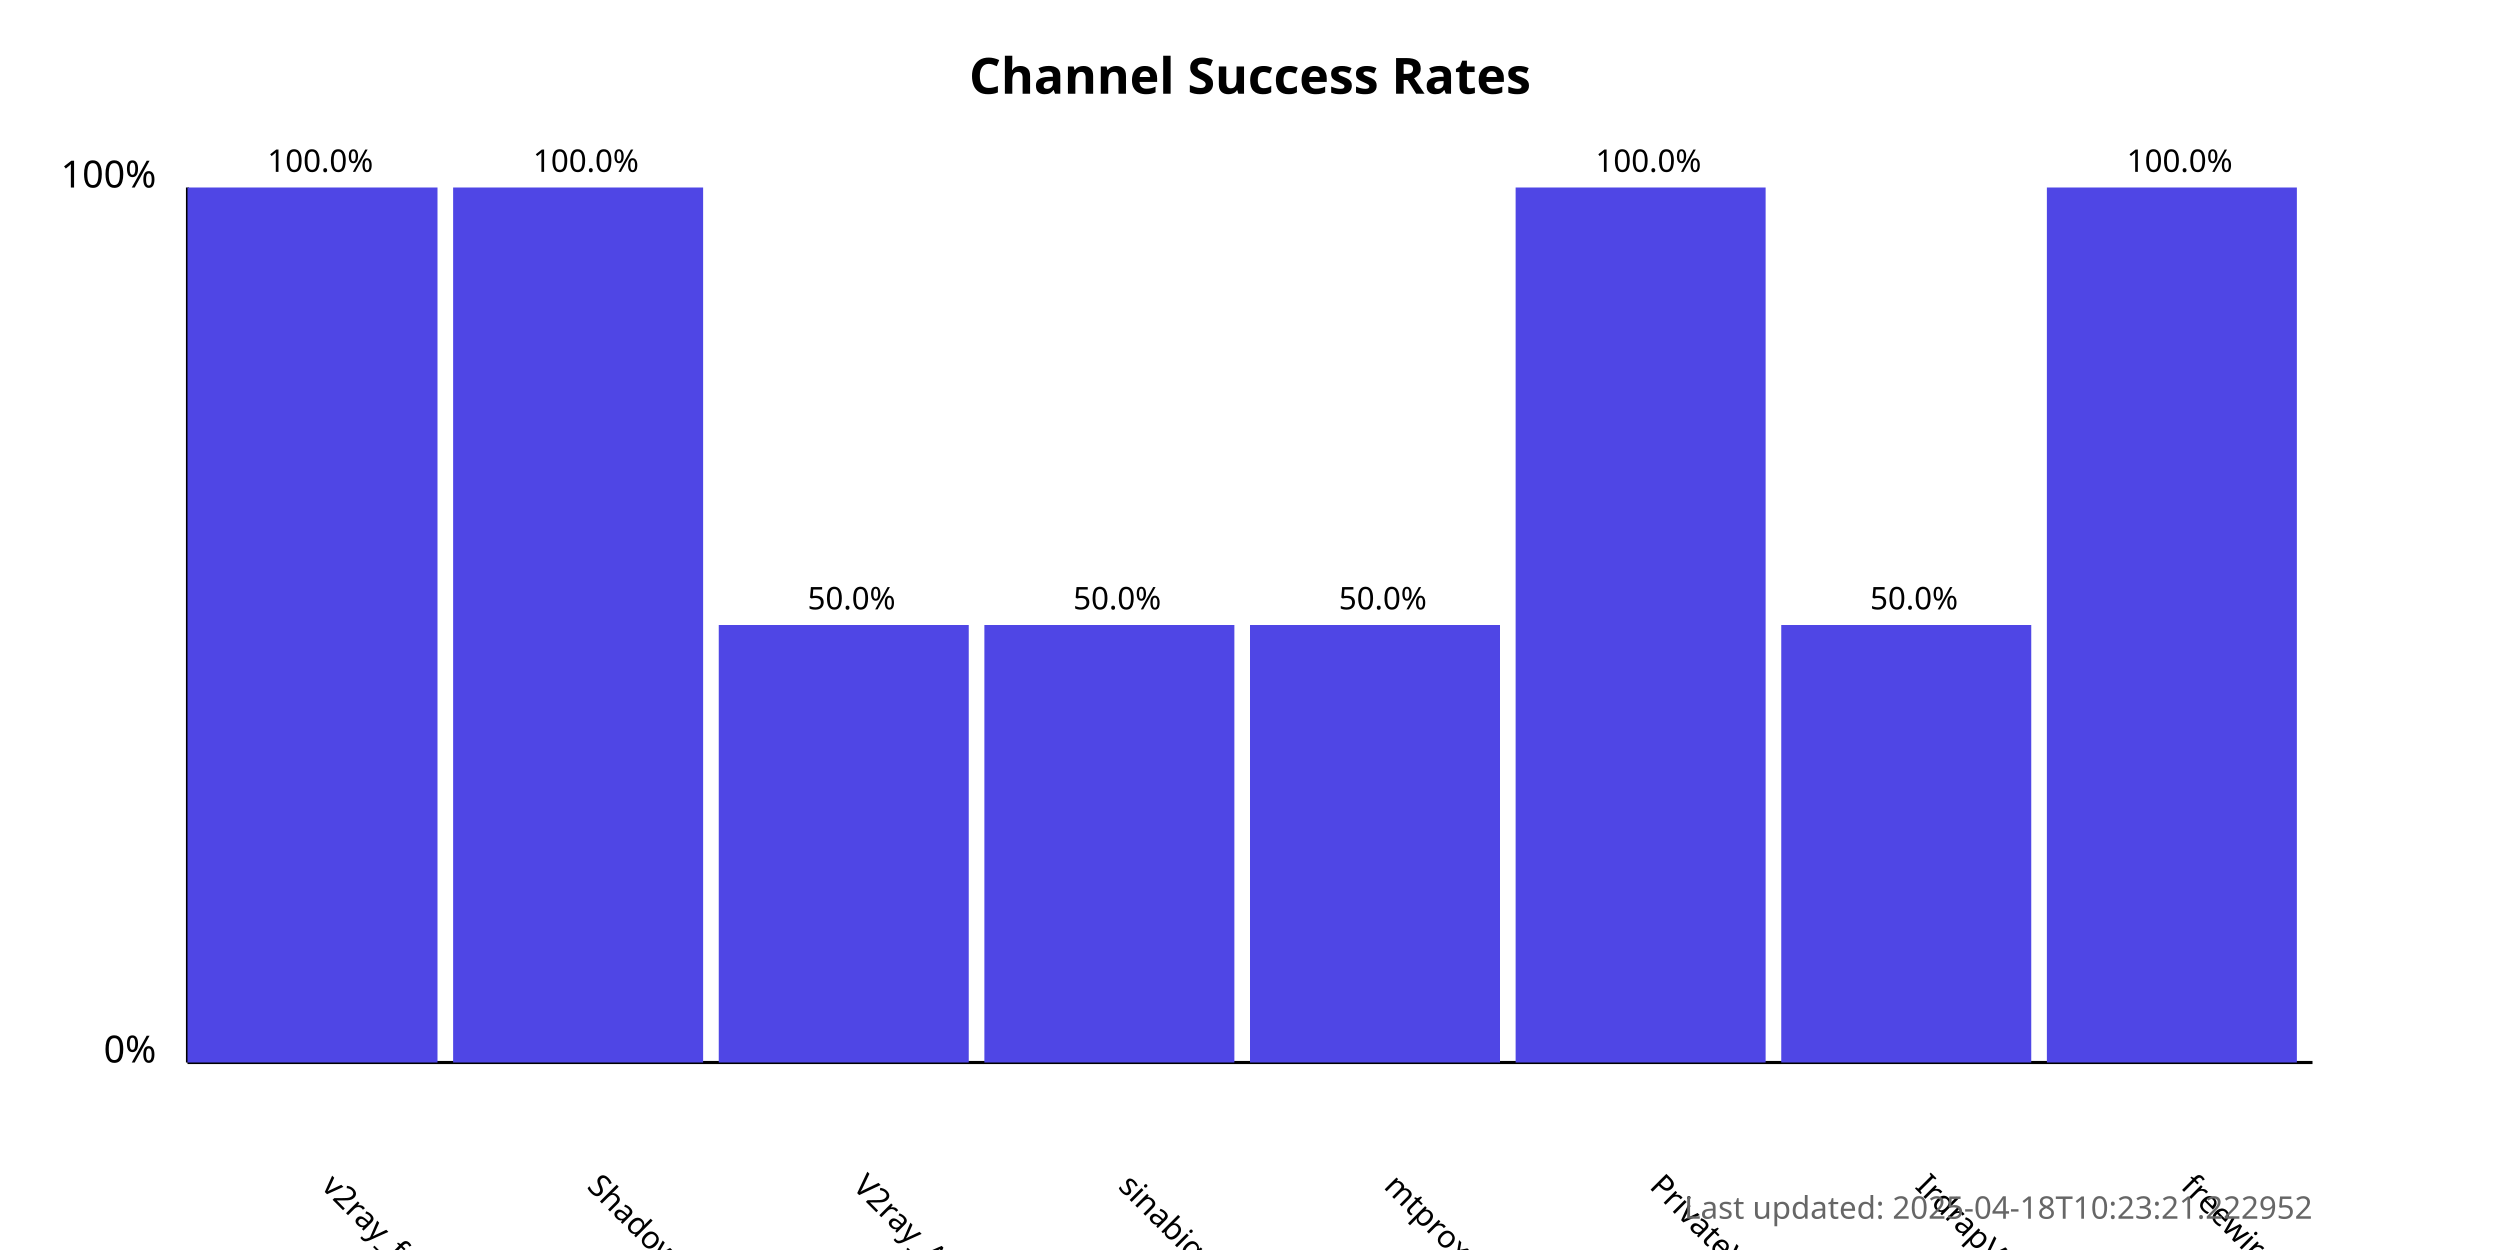
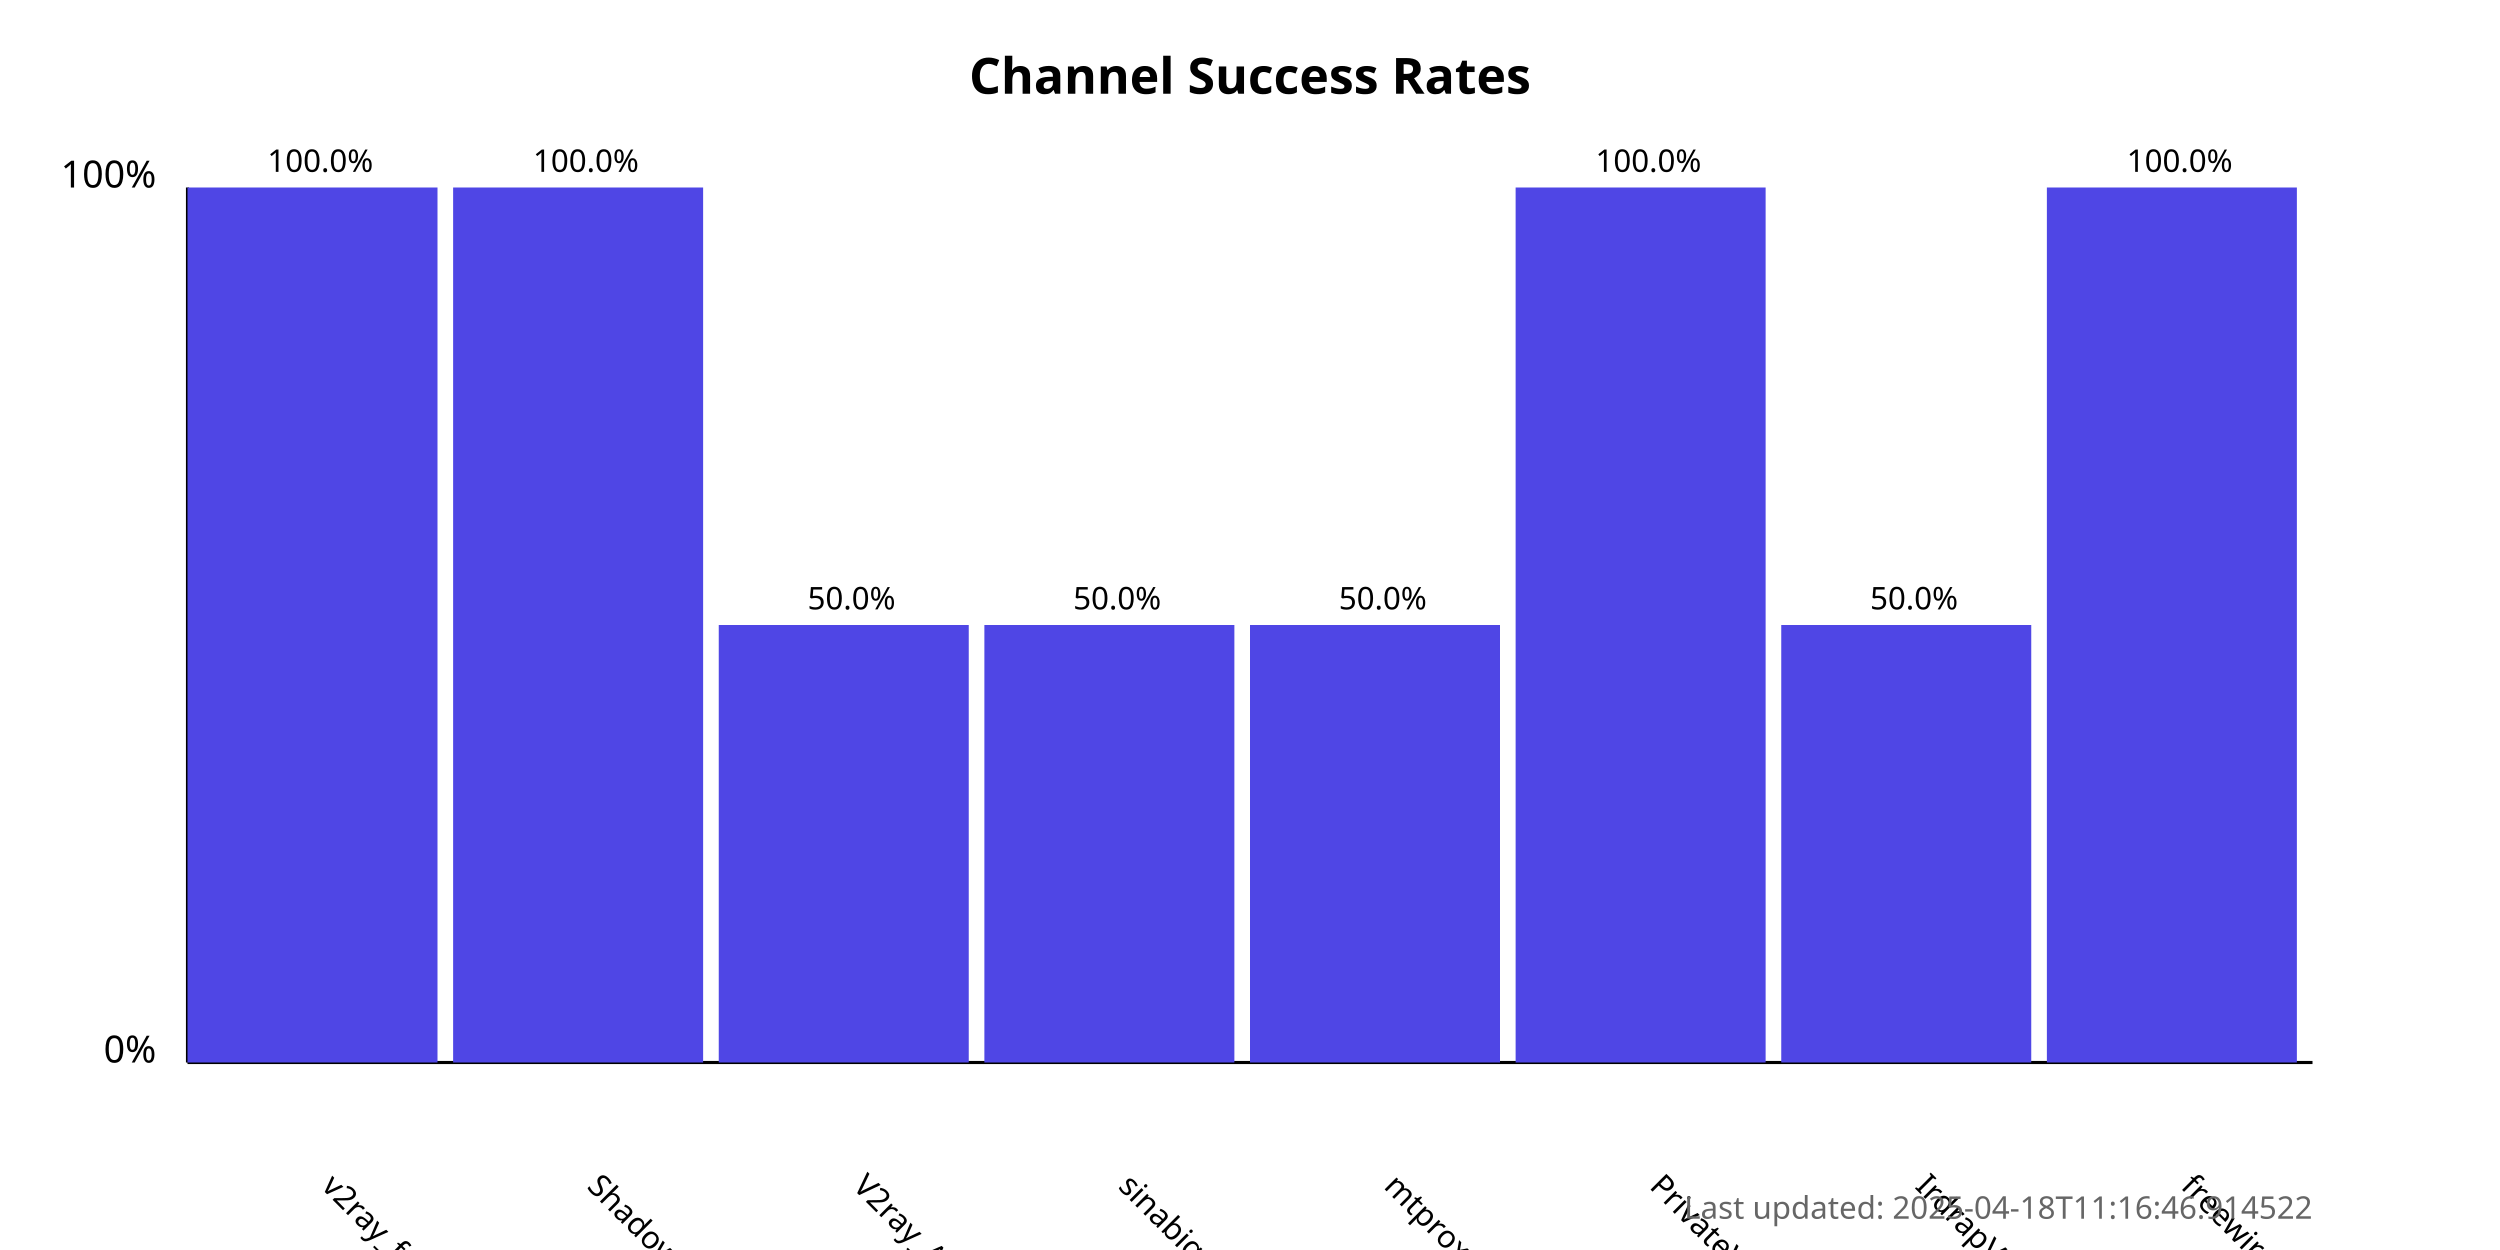
<svg xmlns="http://www.w3.org/2000/svg" width="800" height="400">
  <style>
            .chart-title { font: bold 16px sans-serif; }
            .axis-label { font: 12px sans-serif; }
            .tick-label { font: 10px sans-serif; }
            .bar { fill: #4f46e5; }
            .bar:hover { fill: #6366f1; }
            .timestamp { font: 10px sans-serif; fill: #666; }
        </style>
  <text x="400.0" y="30" text-anchor="middle" class="chart-title">
            Channel Success Rates
        </text>
  <line x1="60" y1="340" x2="60" y2="60" stroke="black" stroke-width="1" />
  <line x1="60" y1="340" x2="740" y2="340" stroke="black" stroke-width="1" />
  <text x="50" y="340" text-anchor="end" class="axis-label">0%</text>
  <text x="50" y="60" text-anchor="end" class="axis-label">100%</text>
  <g>
    <rect x="60" y="60.0" width="80.0" height="280.0" class="bar" />
    <text x="102.5" y="380" transform="rotate(45, 102.5, 380)" text-anchor="start" class="tick-label">
                v2ray_free_conf
            </text>
    <text x="102.5" y="55.0" text-anchor="middle" class="tick-label">
                100.0%
            </text>
  </g>
  <g>
    <rect x="145.0" y="60.0" width="80.0" height="280.0" class="bar" />
    <text x="187.5" y="380" transform="rotate(45, 187.5, 380)" text-anchor="start" class="tick-label">
                ShadowProxy66
            </text>
    <text x="187.5" y="55.0" text-anchor="middle" class="tick-label">
                100.0%
            </text>
  </g>
  <g>
    <rect x="230.0" y="200.0" width="80.0" height="140.0" class="bar" />
    <text x="272.5" y="380" transform="rotate(45, 272.5, 380)" text-anchor="start" class="tick-label">
                V2ray_Alpha
            </text>
    <text x="272.5" y="195.0" text-anchor="middle" class="tick-label">
                50.0%
            </text>
  </g>
  <g>
    <rect x="315.0" y="200.0" width="80.0" height="140.0" class="bar" />
    <text x="357.5" y="380" transform="rotate(45, 357.5, 380)" text-anchor="start" class="tick-label">
                sinabigo
            </text>
    <text x="357.5" y="195.0" text-anchor="middle" class="tick-label">
                50.0%
            </text>
  </g>
  <g>
    <rect x="400.0" y="200.0" width="80.0" height="140.0" class="bar" />
    <text x="442.5" y="380" transform="rotate(45, 442.5, 380)" text-anchor="start" class="tick-label">
                mtproxy_lists
            </text>
    <text x="442.5" y="195.0" text-anchor="middle" class="tick-label">
                50.0%
            </text>
  </g>
  <g>
    <rect x="485.0" y="60.0" width="80.0" height="280.0" class="bar" />
    <text x="527.5" y="380" transform="rotate(45, 527.5, 380)" text-anchor="start" class="tick-label">
                PrivateVPNs
            </text>
    <text x="527.5" y="55.0" text-anchor="middle" class="tick-label">
                100.0%
            </text>
  </g>
  <g>
    <rect x="570.0" y="200.0" width="80.0" height="140.0" class="bar" />
    <text x="612.5" y="380" transform="rotate(45, 612.5, 380)" text-anchor="start" class="tick-label">
                IrdrapVPNnews
            </text>
    <text x="612.5" y="195.0" text-anchor="middle" class="tick-label">
                50.0%
            </text>
  </g>
  <g>
    <rect x="655.0" y="60.0" width="80.0" height="280.0" class="bar" />
    <text x="697.5" y="380" transform="rotate(45, 697.5, 380)" text-anchor="start" class="tick-label">
                freewireguard
            </text>
    <text x="697.5" y="55.0" text-anchor="middle" class="tick-label">
                100.0%
            </text>
  </g>
  <text x="740" y="390" text-anchor="end" class="timestamp">
-             Last updated: 2025-04-18T10:23:21.222952
+             Last updated: 2025-04-18T11:16:46.914522
        </text>
</svg>
